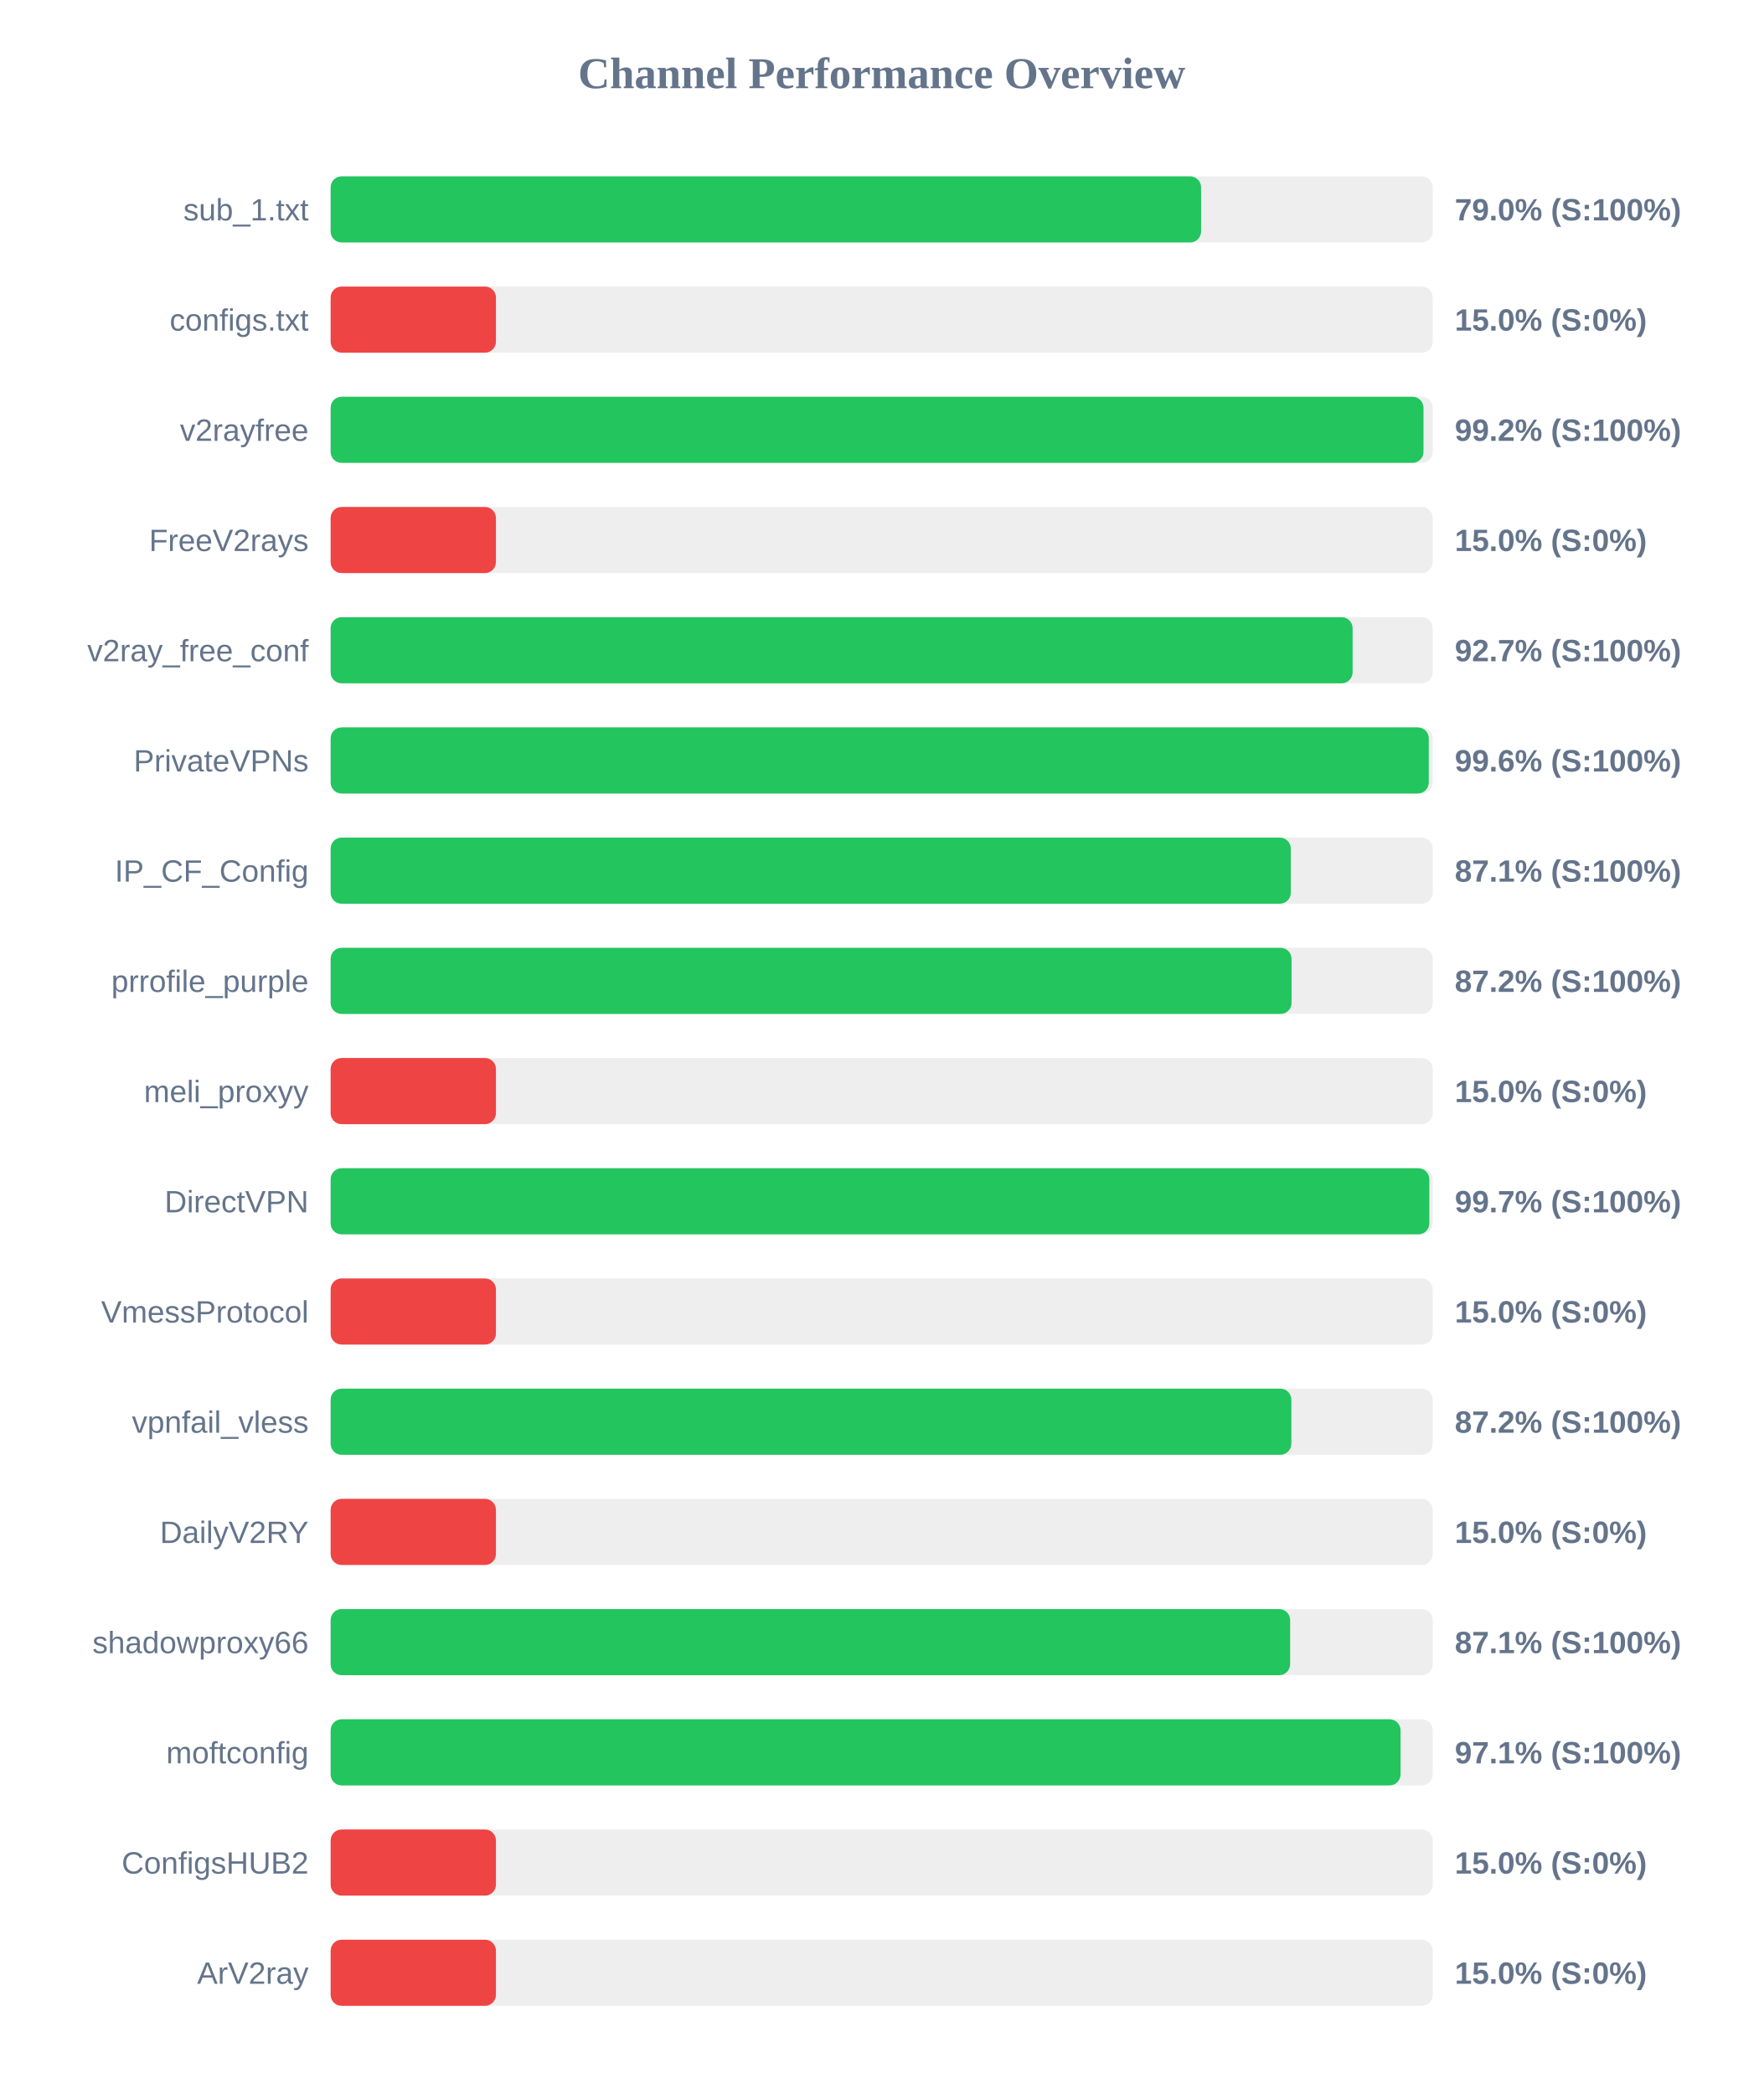
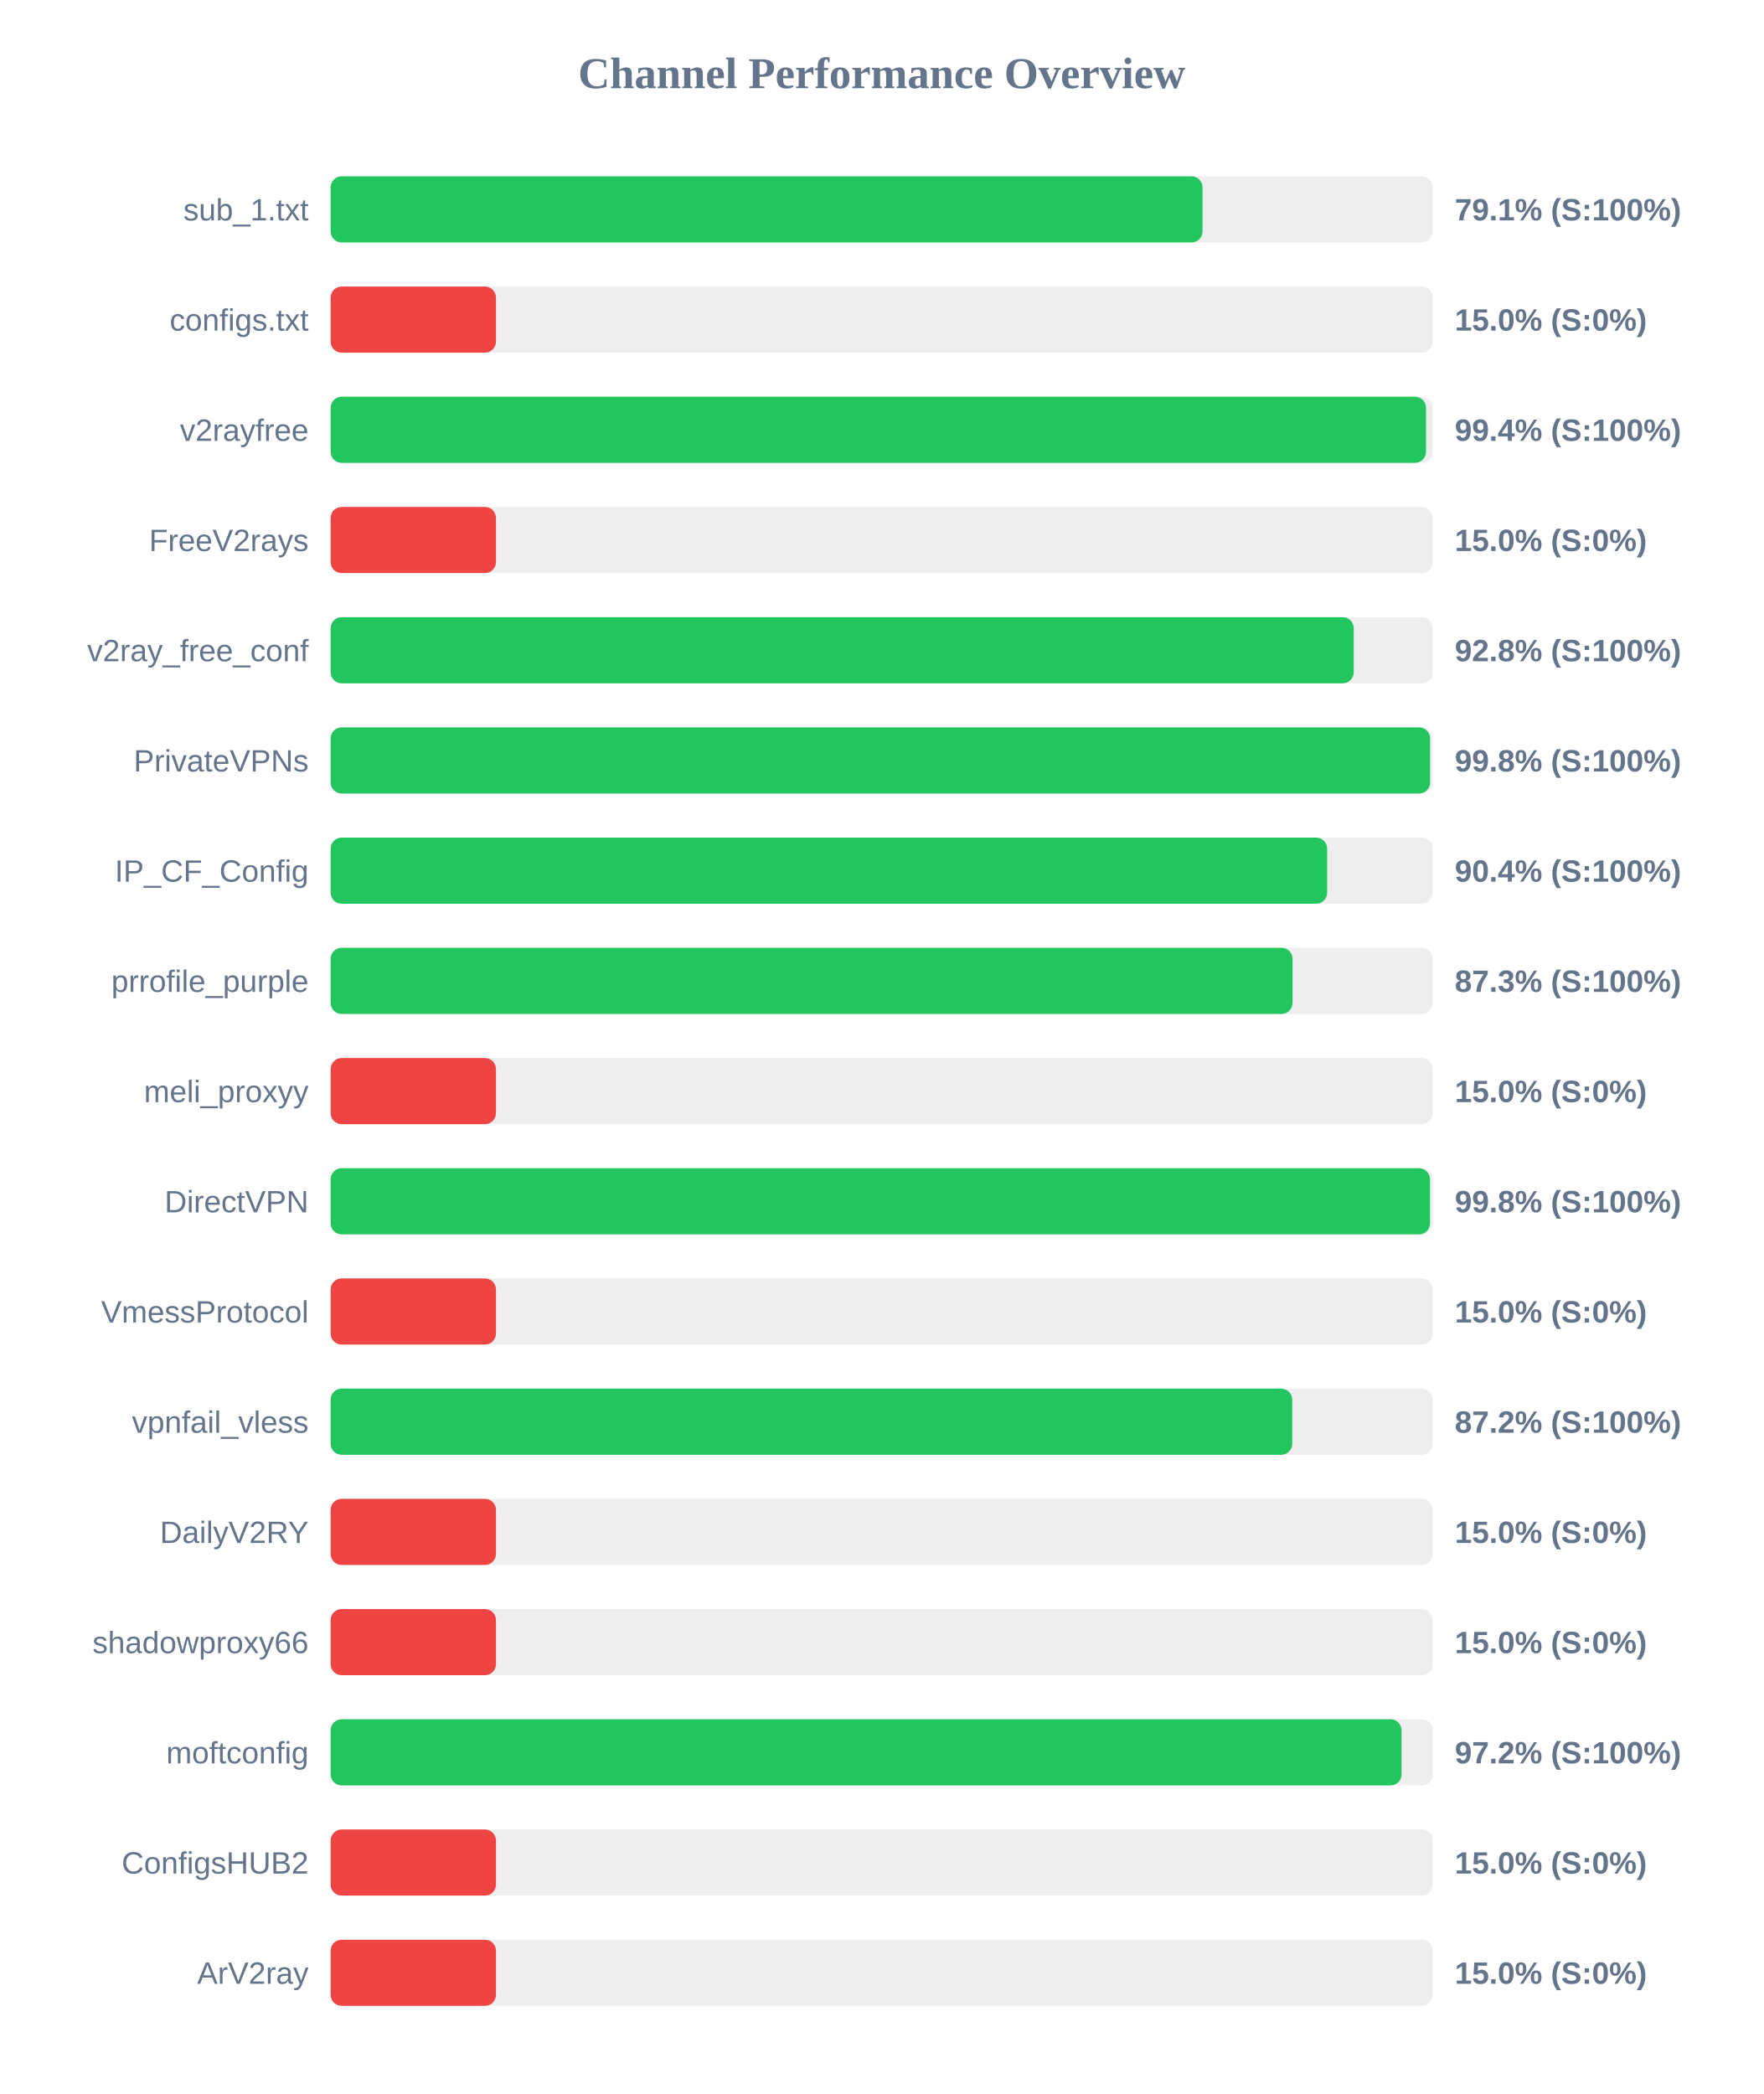
<svg xmlns="http://www.w3.org/2000/svg" width="800" height="950" version="1.1">
  <style>
        .row { font: 14px Arial; fill: #64748b; }
        .score { font: bold 14px Arial; fill: #64748b; }
    </style>
  <text x="400" y="40" text-anchor="middle" font-size="20px" font-weight="bold" fill="#64748b">Channel Performance Overview</text>
  <rect x="150" y="80" width="500" height="30" fill="#eee" rx="5" />
-   <rect x="150" y="80" width="394.9" height="30" fill="#22c55e" rx="5" />
+   <rect x="150" y="80" width="395.55" height="30" fill="#22c55e" rx="5" />
  <text x="140" y="100" text-anchor="end" class="row">sub_1.txt</text>
-   <text x="660" y="100" text-anchor="start" class="score">79.0% (S:100%)</text>
+   <text x="660" y="100" text-anchor="start" class="score">79.1% (S:100%)</text>
  <rect x="150" y="130" width="500" height="30" fill="#eee" rx="5" />
  <rect x="150" y="130" width="75.0" height="30" fill="#ef4444" rx="5" />
  <text x="140" y="150" text-anchor="end" class="row">configs.txt</text>
  <text x="660" y="150" text-anchor="start" class="score">15.0% (S:0%)</text>
  <rect x="150" y="180" width="500" height="30" fill="#eee" rx="5" />
-   <rect x="150" y="180" width="495.8" height="30" fill="#22c55e" rx="5" />
+   <rect x="150" y="180" width="496.95" height="30" fill="#22c55e" rx="5" />
  <text x="140" y="200" text-anchor="end" class="row">v2rayfree</text>
-   <text x="660" y="200" text-anchor="start" class="score">99.2% (S:100%)</text>
+   <text x="660" y="200" text-anchor="start" class="score">99.4% (S:100%)</text>
  <rect x="150" y="230" width="500" height="30" fill="#eee" rx="5" />
  <rect x="150" y="230" width="75.0" height="30" fill="#ef4444" rx="5" />
  <text x="140" y="250" text-anchor="end" class="row">FreeV2rays</text>
  <text x="660" y="250" text-anchor="start" class="score">15.0% (S:0%)</text>
  <rect x="150" y="280" width="500" height="30" fill="#eee" rx="5" />
-   <rect x="150" y="280" width="463.65" height="30" fill="#22c55e" rx="5" />
+   <rect x="150" y="280" width="464.15" height="30" fill="#22c55e" rx="5" />
  <text x="140" y="300" text-anchor="end" class="row">v2ray_free_conf</text>
-   <text x="660" y="300" text-anchor="start" class="score">92.7% (S:100%)</text>
+   <text x="660" y="300" text-anchor="start" class="score">92.8% (S:100%)</text>
  <rect x="150" y="330" width="500" height="30" fill="#eee" rx="5" />
-   <rect x="150" y="330" width="498.2" height="30" fill="#22c55e" rx="5" />
+   <rect x="150" y="330" width="498.8" height="30" fill="#22c55e" rx="5" />
  <text x="140" y="350" text-anchor="end" class="row">PrivateVPNs</text>
-   <text x="660" y="350" text-anchor="start" class="score">99.6% (S:100%)</text>
+   <text x="660" y="350" text-anchor="start" class="score">99.8% (S:100%)</text>
  <rect x="150" y="380" width="500" height="30" fill="#eee" rx="5" />
-   <rect x="150" y="380" width="435.6" height="30" fill="#22c55e" rx="5" />
+   <rect x="150" y="380" width="452.1" height="30" fill="#22c55e" rx="5" />
  <text x="140" y="400" text-anchor="end" class="row">IP_CF_Config</text>
-   <text x="660" y="400" text-anchor="start" class="score">87.1% (S:100%)</text>
+   <text x="660" y="400" text-anchor="start" class="score">90.4% (S:100%)</text>
  <rect x="150" y="430" width="500" height="30" fill="#eee" rx="5" />
-   <rect x="150" y="430" width="435.95" height="30" fill="#22c55e" rx="5" />
+   <rect x="150" y="430" width="436.4" height="30" fill="#22c55e" rx="5" />
  <text x="140" y="450" text-anchor="end" class="row">prrofile_purple</text>
-   <text x="660" y="450" text-anchor="start" class="score">87.2% (S:100%)</text>
+   <text x="660" y="450" text-anchor="start" class="score">87.3% (S:100%)</text>
  <rect x="150" y="480" width="500" height="30" fill="#eee" rx="5" />
  <rect x="150" y="480" width="75.0" height="30" fill="#ef4444" rx="5" />
  <text x="140" y="500" text-anchor="end" class="row">meli_proxyy</text>
  <text x="660" y="500" text-anchor="start" class="score">15.0% (S:0%)</text>
  <rect x="150" y="530" width="500" height="30" fill="#eee" rx="5" />
-   <rect x="150" y="530" width="498.45" height="30" fill="#22c55e" rx="5" />
+   <rect x="150" y="530" width="498.75" height="30" fill="#22c55e" rx="5" />
  <text x="140" y="550" text-anchor="end" class="row">DirectVPN</text>
-   <text x="660" y="550" text-anchor="start" class="score">99.7% (S:100%)</text>
+   <text x="660" y="550" text-anchor="start" class="score">99.8% (S:100%)</text>
  <rect x="150" y="580" width="500" height="30" fill="#eee" rx="5" />
  <rect x="150" y="580" width="75.0" height="30" fill="#ef4444" rx="5" />
  <text x="140" y="600" text-anchor="end" class="row">VmessProtocol</text>
  <text x="660" y="600" text-anchor="start" class="score">15.0% (S:0%)</text>
  <rect x="150" y="630" width="500" height="30" fill="#eee" rx="5" />
-   <rect x="150" y="630" width="435.85" height="30" fill="#22c55e" rx="5" />
+   <rect x="150" y="630" width="436.25" height="30" fill="#22c55e" rx="5" />
  <text x="140" y="650" text-anchor="end" class="row">vpnfail_vless</text>
  <text x="660" y="650" text-anchor="start" class="score">87.2% (S:100%)</text>
  <rect x="150" y="680" width="500" height="30" fill="#eee" rx="5" />
  <rect x="150" y="680" width="75.0" height="30" fill="#ef4444" rx="5" />
  <text x="140" y="700" text-anchor="end" class="row">DailyV2RY</text>
  <text x="660" y="700" text-anchor="start" class="score">15.0% (S:0%)</text>
  <rect x="150" y="730" width="500" height="30" fill="#eee" rx="5" />
-   <rect x="150" y="730" width="435.3" height="30" fill="#22c55e" rx="5" />
+   <rect x="150" y="730" width="75.0" height="30" fill="#ef4444" rx="5" />
  <text x="140" y="750" text-anchor="end" class="row">shadowproxy66</text>
-   <text x="660" y="750" text-anchor="start" class="score">87.1% (S:100%)</text>
+   <text x="660" y="750" text-anchor="start" class="score">15.0% (S:0%)</text>
  <rect x="150" y="780" width="500" height="30" fill="#eee" rx="5" />
-   <rect x="150" y="780" width="485.4" height="30" fill="#22c55e" rx="5" />
+   <rect x="150" y="780" width="485.85" height="30" fill="#22c55e" rx="5" />
  <text x="140" y="800" text-anchor="end" class="row">moftconfig</text>
-   <text x="660" y="800" text-anchor="start" class="score">97.1% (S:100%)</text>
+   <text x="660" y="800" text-anchor="start" class="score">97.2% (S:100%)</text>
  <rect x="150" y="830" width="500" height="30" fill="#eee" rx="5" />
  <rect x="150" y="830" width="75.0" height="30" fill="#ef4444" rx="5" />
  <text x="140" y="850" text-anchor="end" class="row">ConfigsHUB2</text>
  <text x="660" y="850" text-anchor="start" class="score">15.0% (S:0%)</text>
  <rect x="150" y="880" width="500" height="30" fill="#eee" rx="5" />
  <rect x="150" y="880" width="75.0" height="30" fill="#ef4444" rx="5" />
  <text x="140" y="900" text-anchor="end" class="row">ArV2ray</text>
  <text x="660" y="900" text-anchor="start" class="score">15.0% (S:0%)</text>
</svg>
